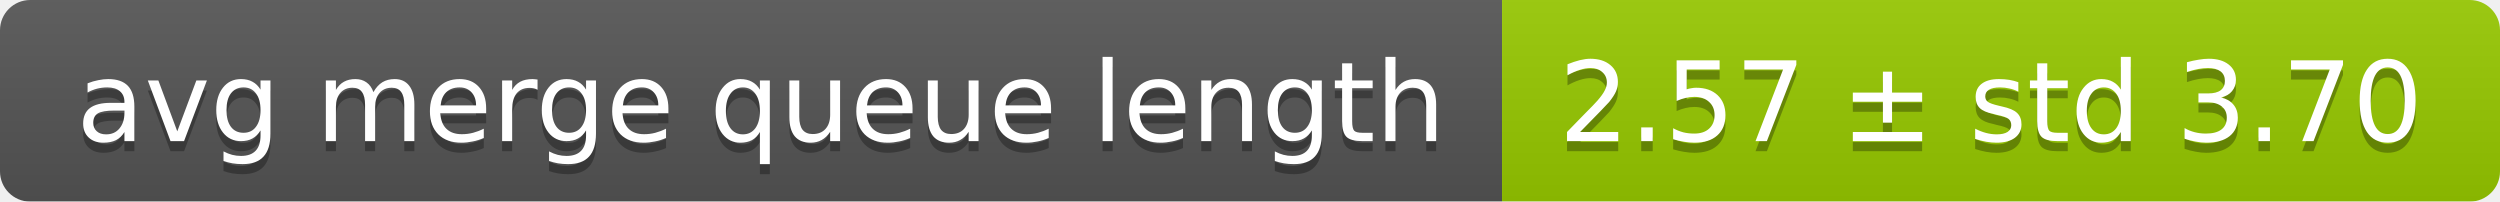
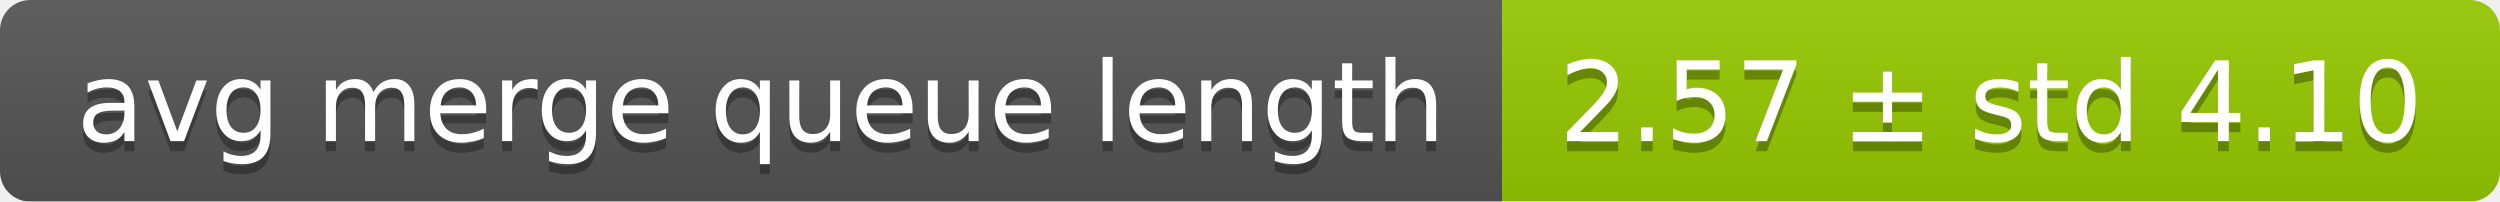
<svg xmlns="http://www.w3.org/2000/svg" width="248" height="20">
  <linearGradient id="smooth" x2="0" y2="100%">
    <stop offset="0" stop-color="#bbb" stop-opacity=".1" />
    <stop offset="1" stop-opacity=".1" />
  </linearGradient>
  <mask id="round">
    <rect width="248" height="20" rx="3" fill="#fff" />
  </mask>
  <g mask="url(#round)">
    <rect width="149" height="20" fill="#555" />
    <rect x="149" width="99" height="20" fill="#97ca00" />
    <rect width="248" height="20" fill="url(#smooth)" />
  </g>
  <g fill="#fff" text-anchor="middle" font-family="DejaVu Sans,Verdana,Geneva,sans-serif" font-size="11">
    <text x="75.5" y="15" fill="#010101" fill-opacity=".3">avg merge queue length</text>
    <text x="75.5" y="14">avg merge queue length</text>
-     <text x="197.5" y="15" fill="#010101" fill-opacity=".3">2.57 ± std 3.70</text>
-     <text x="197.5" y="14">2.57 ± std 3.70</text>
+     <text x="197.5" y="15" fill="#010101" fill-opacity=".3">2.57 ± std 4.10</text>
+     <text x="197.5" y="14">2.57 ± std 4.10</text>
  </g>
</svg>
